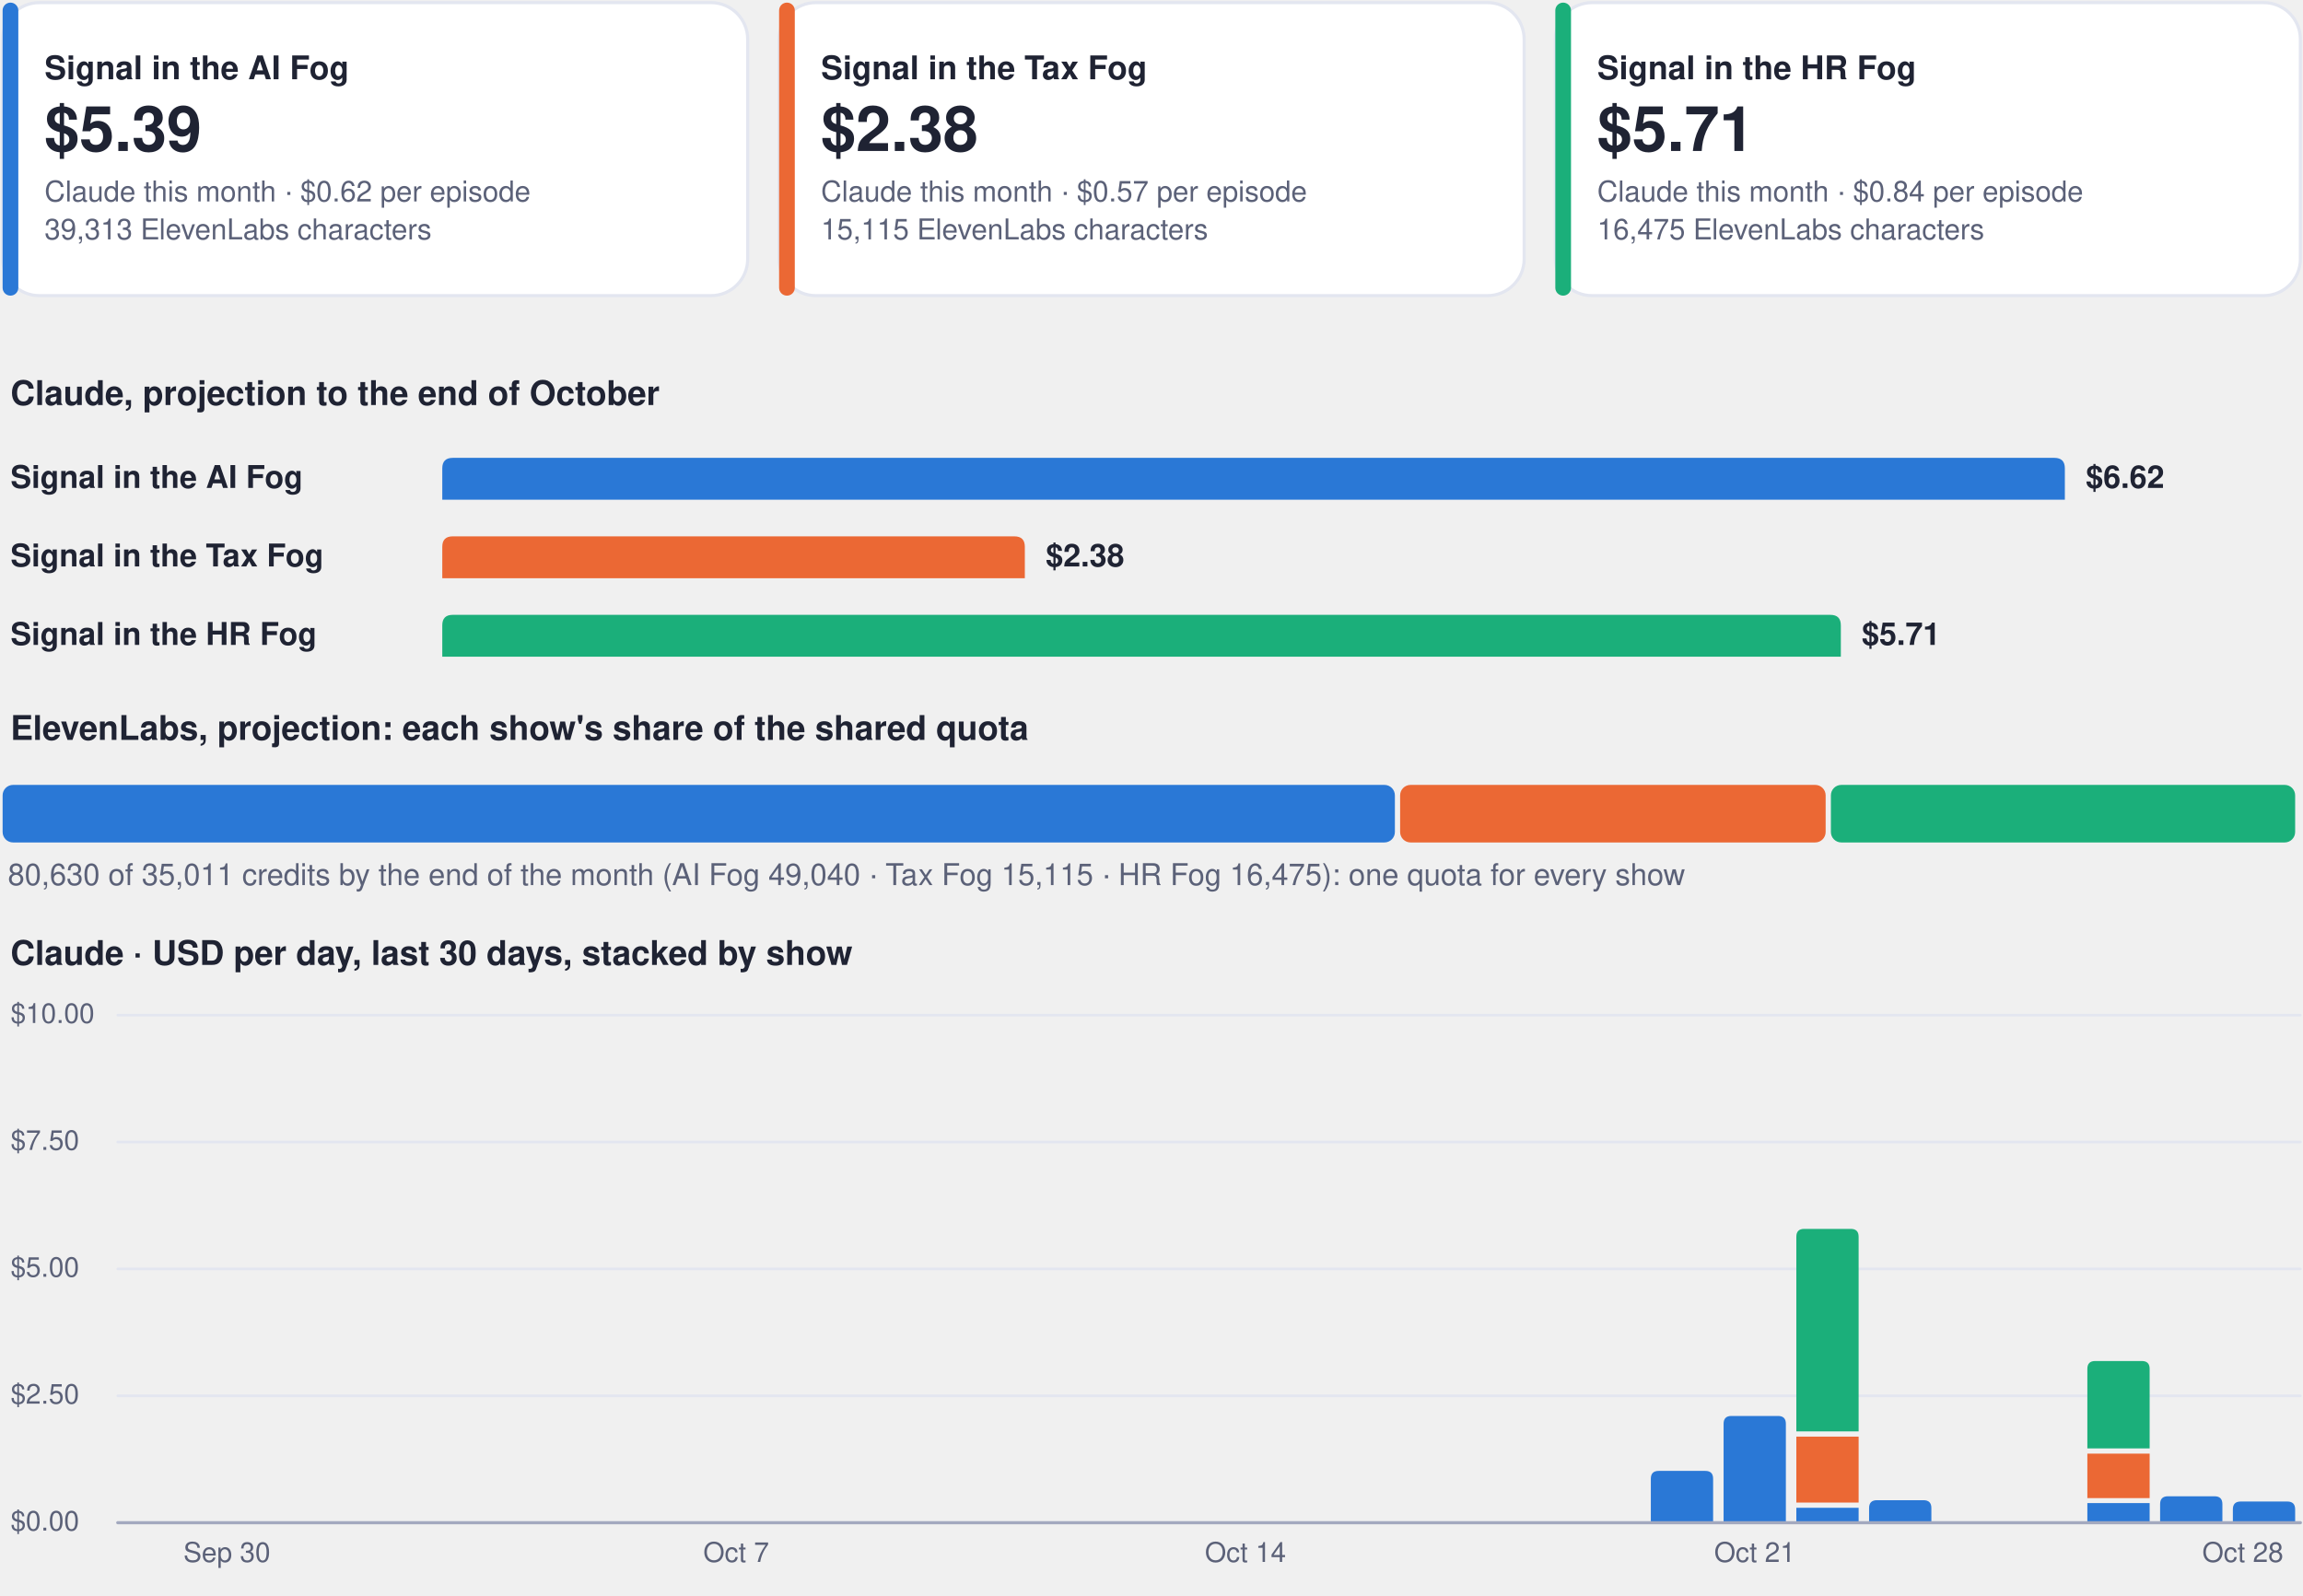
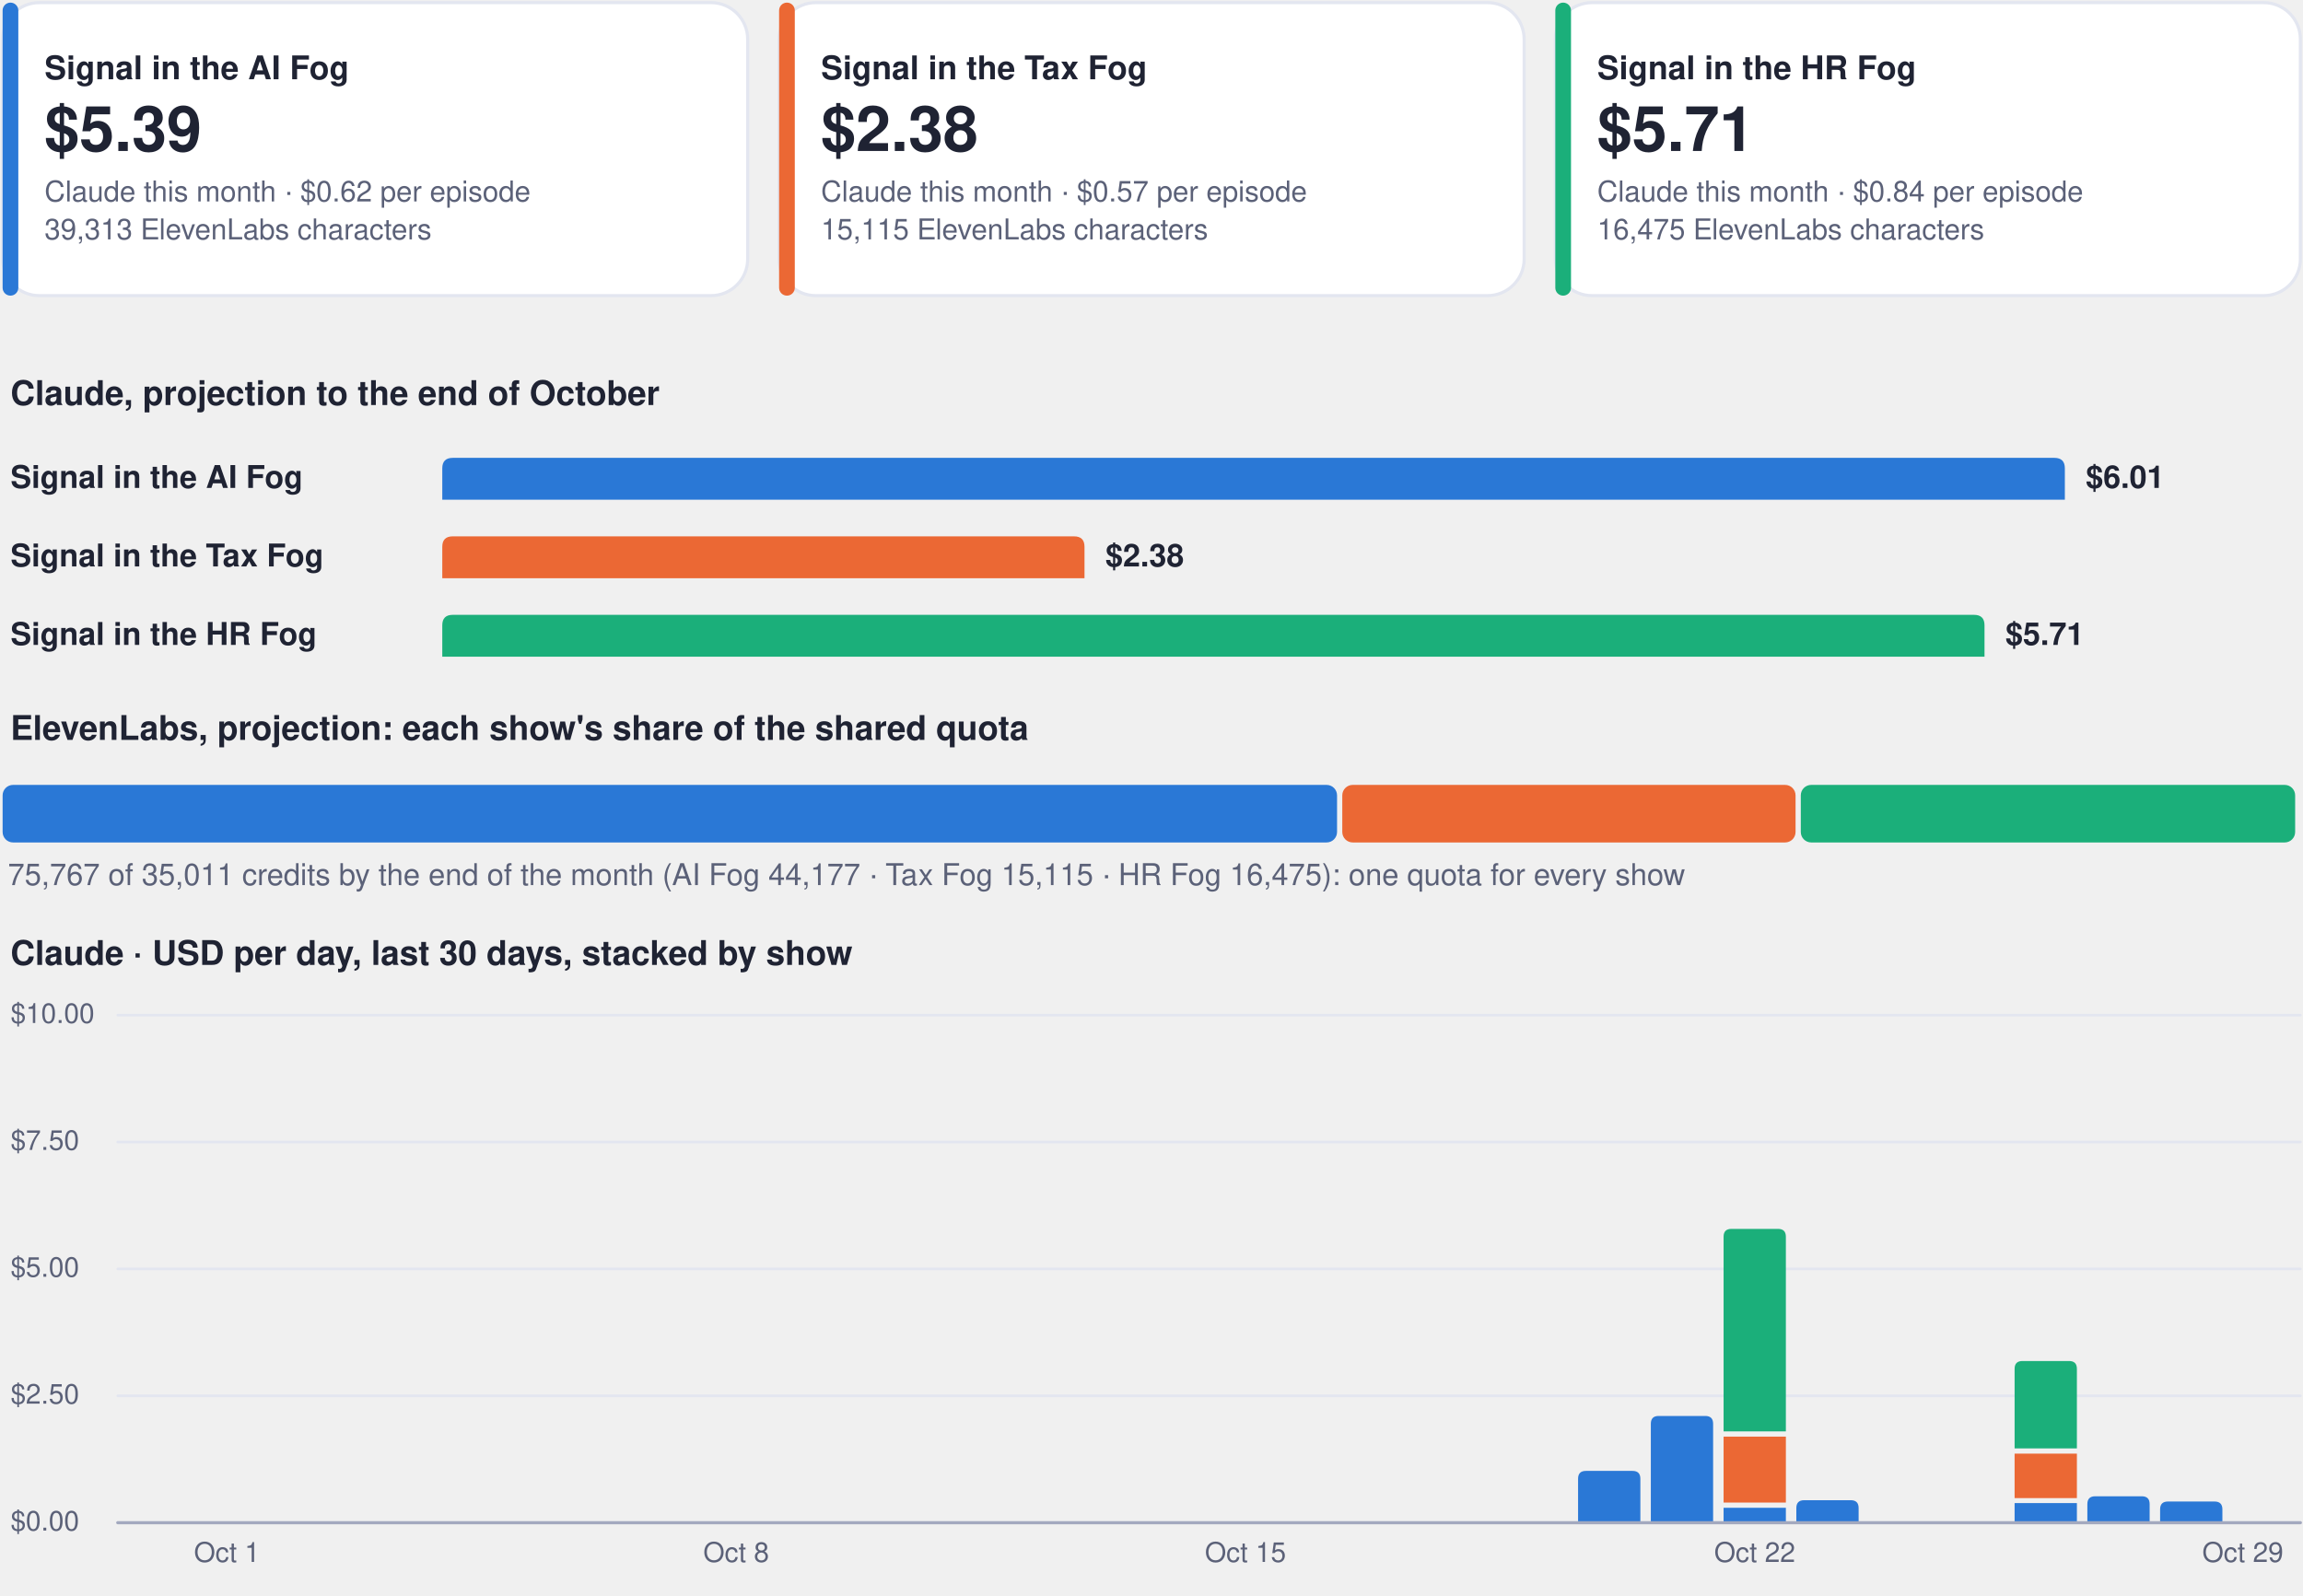
<svg xmlns="http://www.w3.org/2000/svg" viewBox="0 0 880 610" width="880" height="610" role="img" aria-label="Costs dashboard, every show">
  <rect x="1.0" y="1.0" width="284.7" height="112.0" rx="14" fill="#ffffff" stroke="#e3e6f0" stroke-width="1.2" />
  <rect x="1.0" y="1.0" width="6.0" height="112.0" rx="3" fill="#2a78d6" stroke="none" stroke-width="1.2" />
  <g class="box">
    <rect x="15.0" y="8.0" width="262.7" height="98.0" rx="12" fill="none" stroke="none" stroke-width="1.2" class="frame" />
    <text x="17.0" y="30.3" font-family="-apple-system, BlinkMacSystemFont, 'Segoe UI', Helvetica, Arial, sans-serif" font-size="12.5" font-weight="700" fill="#1f2333" text-anchor="start">Signal in the AI Fog</text>
    <text x="17.0" y="57.7" font-family="-apple-system, BlinkMacSystemFont, 'Segoe UI', Helvetica, Arial, sans-serif" font-size="24" font-weight="750" fill="#1f2333" text-anchor="start">$5.39</text>
    <text x="17.0" y="77.0" font-family="-apple-system, BlinkMacSystemFont, 'Segoe UI', Helvetica, Arial, sans-serif" font-size="11" font-weight="400" fill="#5b6178" text-anchor="start">Claude this month · $0.62 per episode</text>
    <text x="17.0" y="91.5" font-family="-apple-system, BlinkMacSystemFont, 'Segoe UI', Helvetica, Arial, sans-serif" font-size="11" font-weight="400" fill="#5b6178" text-anchor="start">39,313 ElevenLabs characters</text>
  </g>
  <rect x="297.7" y="1.0" width="284.7" height="112.0" rx="14" fill="#ffffff" stroke="#e3e6f0" stroke-width="1.2" />
  <rect x="297.7" y="1.0" width="6.0" height="112.0" rx="3" fill="#eb6834" stroke="none" stroke-width="1.2" />
  <g class="box">
    <rect x="311.7" y="8.0" width="262.7" height="98.0" rx="12" fill="none" stroke="none" stroke-width="1.2" class="frame" />
    <text x="313.7" y="30.3" font-family="-apple-system, BlinkMacSystemFont, 'Segoe UI', Helvetica, Arial, sans-serif" font-size="12.5" font-weight="700" fill="#1f2333" text-anchor="start">Signal in the Tax Fog</text>
    <text x="313.7" y="57.7" font-family="-apple-system, BlinkMacSystemFont, 'Segoe UI', Helvetica, Arial, sans-serif" font-size="24" font-weight="750" fill="#1f2333" text-anchor="start">$2.38</text>
    <text x="313.7" y="77.0" font-family="-apple-system, BlinkMacSystemFont, 'Segoe UI', Helvetica, Arial, sans-serif" font-size="11" font-weight="400" fill="#5b6178" text-anchor="start">Claude this month · $0.57 per episode</text>
    <text x="313.7" y="91.5" font-family="-apple-system, BlinkMacSystemFont, 'Segoe UI', Helvetica, Arial, sans-serif" font-size="11" font-weight="400" fill="#5b6178" text-anchor="start">15,115 ElevenLabs characters</text>
  </g>
  <rect x="594.3" y="1.0" width="284.7" height="112.0" rx="14" fill="#ffffff" stroke="#e3e6f0" stroke-width="1.2" />
  <rect x="594.3" y="1.0" width="6.0" height="112.0" rx="3" fill="#1baf7a" stroke="none" stroke-width="1.2" />
  <g class="box">
    <rect x="608.3" y="8.0" width="262.7" height="98.0" rx="12" fill="none" stroke="none" stroke-width="1.2" class="frame" />
    <text x="610.3" y="30.3" font-family="-apple-system, BlinkMacSystemFont, 'Segoe UI', Helvetica, Arial, sans-serif" font-size="12.5" font-weight="700" fill="#1f2333" text-anchor="start">Signal in the HR Fog</text>
    <text x="610.3" y="57.7" font-family="-apple-system, BlinkMacSystemFont, 'Segoe UI', Helvetica, Arial, sans-serif" font-size="24" font-weight="750" fill="#1f2333" text-anchor="start">$5.71</text>
    <text x="610.3" y="77.0" font-family="-apple-system, BlinkMacSystemFont, 'Segoe UI', Helvetica, Arial, sans-serif" font-size="11" font-weight="400" fill="#5b6178" text-anchor="start">Claude this month · $0.84 per episode</text>
    <text x="610.3" y="91.5" font-family="-apple-system, BlinkMacSystemFont, 'Segoe UI', Helvetica, Arial, sans-serif" font-size="11" font-weight="400" fill="#5b6178" text-anchor="start">16,475 ElevenLabs characters</text>
  </g>
  <g class="box">
    <rect x="1.0" y="140.0" width="878.0" height="22.0" rx="12" fill="none" stroke="none" stroke-width="1.2" class="frame" />
    <text x="4.0" y="154.8" font-family="-apple-system, BlinkMacSystemFont, 'Segoe UI', Helvetica, Arial, sans-serif" font-size="13" font-weight="700" fill="#1f2333" text-anchor="start">Claude, projection to the end of October</text>
  </g>
  <g class="box">
    <rect x="1.0" y="172.0" width="160.0" height="22.0" rx="12" fill="none" stroke="none" stroke-width="1.2" class="frame" />
    <text x="4.0" y="186.5" font-family="-apple-system, BlinkMacSystemFont, 'Segoe UI', Helvetica, Arial, sans-serif" font-size="12" font-weight="600" fill="#1f2333" text-anchor="start">Signal in the AI Fog</text>
  </g>
  <path d="M169.0,191.0 L169.0,179.0 Q169.0,175.0 173.0,175.0 L785.0,175.0 Q789.0,175.0 789.0,179.0 L789.0,191.0 Z" fill="#2a78d6" />
  <g class="box">
    <rect x="795.0" y="172.0" width="84.0" height="22.0" rx="12" fill="none" stroke="none" stroke-width="1.2" class="frame" />
-     <text x="797.0" y="186.5" font-family="-apple-system, BlinkMacSystemFont, 'Segoe UI', Helvetica, Arial, sans-serif" font-size="12" font-weight="650" fill="#1f2333" text-anchor="start">$6.62</text>
+     <text x="797.0" y="186.5" font-family="-apple-system, BlinkMacSystemFont, 'Segoe UI', Helvetica, Arial, sans-serif" font-size="12" font-weight="650" fill="#1f2333" text-anchor="start">$6.01</text>
  </g>
  <g class="box">
    <rect x="1.0" y="202.0" width="160.0" height="22.0" rx="12" fill="none" stroke="none" stroke-width="1.2" class="frame" />
    <text x="4.0" y="216.5" font-family="-apple-system, BlinkMacSystemFont, 'Segoe UI', Helvetica, Arial, sans-serif" font-size="12" font-weight="600" fill="#1f2333" text-anchor="start">Signal in the Tax Fog</text>
  </g>
-   <path d="M169.0,221.0 L169.0,209.0 Q169.0,205.0 173.0,205.0 L387.6,205.0 Q391.6,205.0 391.6,209.0 L391.6,221.0 Z" fill="#eb6834" />
+   <path d="M169.0,221.0 L169.0,209.0 Q169.0,205.0 173.0,205.0 L410.4,205.0 Q414.4,205.0 414.4,209.0 L414.4,221.0 Z" fill="#eb6834" />
  <g class="box">
-     <rect x="397.6" y="202.0" width="84.0" height="22.0" rx="12" fill="none" stroke="none" stroke-width="1.2" class="frame" />
-     <text x="399.6" y="216.5" font-family="-apple-system, BlinkMacSystemFont, 'Segoe UI', Helvetica, Arial, sans-serif" font-size="12" font-weight="650" fill="#1f2333" text-anchor="start">$2.38</text>
+     <rect x="420.4" y="202.0" width="84.0" height="22.0" rx="12" fill="none" stroke="none" stroke-width="1.2" class="frame" />
+     <text x="422.4" y="216.5" font-family="-apple-system, BlinkMacSystemFont, 'Segoe UI', Helvetica, Arial, sans-serif" font-size="12" font-weight="650" fill="#1f2333" text-anchor="start">$2.38</text>
  </g>
  <g class="box">
    <rect x="1.0" y="232.0" width="160.0" height="22.0" rx="12" fill="none" stroke="none" stroke-width="1.2" class="frame" />
    <text x="4.0" y="246.5" font-family="-apple-system, BlinkMacSystemFont, 'Segoe UI', Helvetica, Arial, sans-serif" font-size="12" font-weight="600" fill="#1f2333" text-anchor="start">Signal in the HR Fog</text>
  </g>
-   <path d="M169.0,251.0 L169.0,239.0 Q169.0,235.0 173.0,235.0 L699.4,235.0 Q703.4,235.0 703.4,239.0 L703.4,251.0 Z" fill="#1baf7a" />
+   <path d="M169.0,251.0 L169.0,239.0 Q169.0,235.0 173.0,235.0 L754.3,235.0 Q758.3,235.0 758.3,239.0 L758.3,251.0 Z" fill="#1baf7a" />
  <g class="box">
-     <rect x="709.4" y="232.0" width="84.0" height="22.0" rx="12" fill="none" stroke="none" stroke-width="1.2" class="frame" />
-     <text x="711.4" y="246.5" font-family="-apple-system, BlinkMacSystemFont, 'Segoe UI', Helvetica, Arial, sans-serif" font-size="12" font-weight="650" fill="#1f2333" text-anchor="start">$5.71</text>
+     <rect x="764.3" y="232.0" width="84.0" height="22.0" rx="12" fill="none" stroke="none" stroke-width="1.2" class="frame" />
+     <text x="766.3" y="246.5" font-family="-apple-system, BlinkMacSystemFont, 'Segoe UI', Helvetica, Arial, sans-serif" font-size="12" font-weight="650" fill="#1f2333" text-anchor="start">$5.71</text>
  </g>
  <g class="box">
    <rect x="1.0" y="268.0" width="878.0" height="22.0" rx="12" fill="none" stroke="none" stroke-width="1.2" class="frame" />
    <text x="4.0" y="282.8" font-family="-apple-system, BlinkMacSystemFont, 'Segoe UI', Helvetica, Arial, sans-serif" font-size="13" font-weight="700" fill="#1f2333" text-anchor="start">ElevenLabs, projection: each show's share of the shared quota</text>
  </g>
-   <rect x="1.0" y="300.0" width="532.0" height="22.0" rx="4" fill="#2a78d6" stroke="none" stroke-width="1.2" />
-   <rect x="535.0" y="300.0" width="162.6" height="22.0" rx="4" fill="#eb6834" stroke="none" stroke-width="1.2" />
-   <rect x="699.6" y="300.0" width="177.4" height="22.0" rx="4" fill="#1baf7a" stroke="none" stroke-width="1.2" />
+   <rect x="1.0" y="300.0" width="509.9" height="22.0" rx="4" fill="#2a78d6" stroke="none" stroke-width="1.2" />
+   <rect x="512.9" y="300.0" width="173.2" height="22.0" rx="4" fill="#eb6834" stroke="none" stroke-width="1.2" />
+   <rect x="688.1" y="300.0" width="188.9" height="22.0" rx="4" fill="#1baf7a" stroke="none" stroke-width="1.2" />
  <g class="box">
    <rect x="1.0" y="326.0" width="878.0" height="18.0" rx="12" fill="none" stroke="none" stroke-width="1.2" class="frame" />
-     <text x="3.0" y="338.3" font-family="-apple-system, BlinkMacSystemFont, 'Segoe UI', Helvetica, Arial, sans-serif" font-size="11.5" font-weight="500" fill="#5b6178" text-anchor="start">80,630 of 35,011 credits by the end of the month (AI Fog 49,040 · Tax Fog 15,115 · HR Fog 16,475): one quota for every show</text>
+     <text x="3.0" y="338.3" font-family="-apple-system, BlinkMacSystemFont, 'Segoe UI', Helvetica, Arial, sans-serif" font-size="11.5" font-weight="500" fill="#5b6178" text-anchor="start">75,767 of 35,011 credits by the end of the month (AI Fog 44,177 · Tax Fog 15,115 · HR Fog 16,475): one quota for every show</text>
  </g>
  <g class="box">
    <rect x="1.0" y="354.0" width="878.0" height="22.0" rx="12" fill="none" stroke="none" stroke-width="1.2" class="frame" />
    <text x="4.0" y="368.8" font-family="-apple-system, BlinkMacSystemFont, 'Segoe UI', Helvetica, Arial, sans-serif" font-size="13" font-weight="700" fill="#1f2333" text-anchor="start">Claude · USD per day, last 30 days, stacked by show</text>
  </g>
  <path d="M45,582.0 L879,582.0" fill="none" stroke="#e3e6f0" stroke-width="1" stroke-linecap="round" stroke-linejoin="round" />
  <g class="box">
    <rect x="1.0" y="574.0" width="42.0" height="16.0" rx="12" fill="none" stroke="none" stroke-width="1.2" class="frame" />
    <text x="4.0" y="585.0" font-family="-apple-system, BlinkMacSystemFont, 'Segoe UI', Helvetica, Arial, sans-serif" font-size="10.5" font-weight="500" fill="#5b6178" text-anchor="start">$0.00</text>
  </g>
  <path d="M45,533.5 L879,533.5" fill="none" stroke="#e3e6f0" stroke-width="1" stroke-linecap="round" stroke-linejoin="round" />
  <g class="box">
    <rect x="1.0" y="525.5" width="42.0" height="16.0" rx="12" fill="none" stroke="none" stroke-width="1.2" class="frame" />
    <text x="4.0" y="536.5" font-family="-apple-system, BlinkMacSystemFont, 'Segoe UI', Helvetica, Arial, sans-serif" font-size="10.5" font-weight="500" fill="#5b6178" text-anchor="start">$2.50</text>
  </g>
  <path d="M45,485.0 L879,485.0" fill="none" stroke="#e3e6f0" stroke-width="1" stroke-linecap="round" stroke-linejoin="round" />
  <g class="box">
    <rect x="1.0" y="477.0" width="42.0" height="16.0" rx="12" fill="none" stroke="none" stroke-width="1.2" class="frame" />
    <text x="4.0" y="488.0" font-family="-apple-system, BlinkMacSystemFont, 'Segoe UI', Helvetica, Arial, sans-serif" font-size="10.5" font-weight="500" fill="#5b6178" text-anchor="start">$5.00</text>
  </g>
  <path d="M45,436.5 L879,436.5" fill="none" stroke="#e3e6f0" stroke-width="1" stroke-linecap="round" stroke-linejoin="round" />
  <g class="box">
    <rect x="1.0" y="428.5" width="42.0" height="16.0" rx="12" fill="none" stroke="none" stroke-width="1.2" class="frame" />
    <text x="4.0" y="439.5" font-family="-apple-system, BlinkMacSystemFont, 'Segoe UI', Helvetica, Arial, sans-serif" font-size="10.5" font-weight="500" fill="#5b6178" text-anchor="start">$7.50</text>
  </g>
  <path d="M45,388.0 L879,388.0" fill="none" stroke="#e3e6f0" stroke-width="1" stroke-linecap="round" stroke-linejoin="round" />
  <g class="box">
    <rect x="1.0" y="380.0" width="42.0" height="16.0" rx="12" fill="none" stroke="none" stroke-width="1.2" class="frame" />
    <text x="4.0" y="391.0" font-family="-apple-system, BlinkMacSystemFont, 'Segoe UI', Helvetica, Arial, sans-serif" font-size="10.5" font-weight="500" fill="#5b6178" text-anchor="start">$10.00</text>
  </g>
  <g class="box">
    <rect x="64.7" y="586.0" width="44.0" height="16.0" rx="12" fill="none" stroke="none" stroke-width="1.2" class="frame" />
-     <text x="86.7" y="597.0" font-family="-apple-system, BlinkMacSystemFont, 'Segoe UI', Helvetica, Arial, sans-serif" font-size="10.5" font-weight="500" fill="#5b6178" text-anchor="middle">Sep 30</text>
+     <text x="86.7" y="597.0" font-family="-apple-system, BlinkMacSystemFont, 'Segoe UI', Helvetica, Arial, sans-serif" font-size="10.5" font-weight="500" fill="#5b6178" text-anchor="middle">Oct 1</text>
  </g>
  <g class="box">
    <rect x="259.3" y="586.0" width="44.0" height="16.0" rx="12" fill="none" stroke="none" stroke-width="1.2" class="frame" />
-     <text x="281.3" y="597.0" font-family="-apple-system, BlinkMacSystemFont, 'Segoe UI', Helvetica, Arial, sans-serif" font-size="10.5" font-weight="500" fill="#5b6178" text-anchor="middle">Oct 7</text>
+     <text x="281.3" y="597.0" font-family="-apple-system, BlinkMacSystemFont, 'Segoe UI', Helvetica, Arial, sans-serif" font-size="10.5" font-weight="500" fill="#5b6178" text-anchor="middle">Oct 8</text>
  </g>
  <g class="box">
    <rect x="453.9" y="586.0" width="44.0" height="16.0" rx="12" fill="none" stroke="none" stroke-width="1.2" class="frame" />
-     <text x="475.9" y="597.0" font-family="-apple-system, BlinkMacSystemFont, 'Segoe UI', Helvetica, Arial, sans-serif" font-size="10.5" font-weight="500" fill="#5b6178" text-anchor="middle">Oct 14</text>
+     <text x="475.9" y="597.0" font-family="-apple-system, BlinkMacSystemFont, 'Segoe UI', Helvetica, Arial, sans-serif" font-size="10.5" font-weight="500" fill="#5b6178" text-anchor="middle">Oct 15</text>
  </g>
-   <path d="M630.8,582.0 L630.8,565.2 Q630.8,562.2 633.8,562.2 L651.6,562.2 Q654.6,562.2 654.6,565.2 L654.6,582.0 Z" fill="#2a78d6" />
-   <path d="M658.6,582.0 L658.6,544.2 Q658.6,541.2 661.6,541.2 L679.4,541.2 Q682.4,541.2 682.4,544.2 L682.4,582.0 Z" fill="#2a78d6" />
+   <path d="M603.0,582.0 L603.0,565.2 Q603.0,562.2 606.0,562.2 L623.8,562.2 Q626.8,562.2 626.8,565.2 L626.8,582.0 Z" fill="#2a78d6" />
+   <path d="M630.8,582.0 L630.8,544.2 Q630.8,541.2 633.8,541.2 L651.6,541.2 Q654.6,541.2 654.6,544.2 L654.6,582.0 Z" fill="#2a78d6" />
+   <path d="M658.6,576.3 h23.8 v5.7 h-23.8 Z" fill="#2a78d6" />
+   <path d="M658.6,549.1 h23.8 v25.2 h-23.8 Z" fill="#eb6834" />
+   <path d="M658.6,547.1 L658.6,472.7 Q658.6,469.7 661.6,469.7 L679.4,469.7 Q682.4,469.7 682.4,472.7 L682.4,547.1 Z" fill="#1baf7a" />
  <g class="box">
    <rect x="648.5" y="586.0" width="44.0" height="16.0" rx="12" fill="none" stroke="none" stroke-width="1.2" class="frame" />
-     <text x="670.5" y="597.0" font-family="-apple-system, BlinkMacSystemFont, 'Segoe UI', Helvetica, Arial, sans-serif" font-size="10.5" font-weight="500" fill="#5b6178" text-anchor="middle">Oct 21</text>
+     <text x="670.5" y="597.0" font-family="-apple-system, BlinkMacSystemFont, 'Segoe UI', Helvetica, Arial, sans-serif" font-size="10.5" font-weight="500" fill="#5b6178" text-anchor="middle">Oct 22</text>
  </g>
-   <path d="M686.4,576.3 h23.8 v5.7 h-23.8 Z" fill="#2a78d6" />
-   <path d="M686.4,549.1 h23.8 v25.2 h-23.8 Z" fill="#eb6834" />
-   <path d="M686.4,547.1 L686.4,472.7 Q686.4,469.7 689.4,469.7 L707.2,469.7 Q710.2,469.7 710.2,472.7 L710.2,547.1 Z" fill="#1baf7a" />
-   <path d="M714.2,582.0 L714.2,576.4 Q714.2,573.4 717.2,573.4 L735.0,573.4 Q738.0,573.4 738.0,576.4 L738.0,582.0 Z" fill="#2a78d6" />
-   <path d="M797.6,574.5 h23.8 v7.5 h-23.8 Z" fill="#2a78d6" />
-   <path d="M797.6,555.6 h23.8 v17.0 h-23.8 Z" fill="#eb6834" />
-   <path d="M797.6,553.6 L797.6,523.2 Q797.6,520.2 800.6,520.2 L818.4,520.2 Q821.4,520.2 821.4,523.2 L821.4,553.6 Z" fill="#1baf7a" />
-   <path d="M825.4,582.0 L825.4,574.9 Q825.4,571.9 828.4,571.9 L846.2,571.9 Q849.2,571.9 849.2,574.9 L849.2,582.0 Z" fill="#2a78d6" />
-   <path d="M853.2,582.0 L853.2,576.9 Q853.2,573.9 856.2,573.9 L874.0,573.9 Q877.0,573.9 877.0,576.9 L877.0,582.0 Z" fill="#2a78d6" />
+   <path d="M686.4,582.0 L686.4,576.4 Q686.4,573.4 689.4,573.4 L707.2,573.4 Q710.2,573.4 710.2,576.4 L710.2,582.0 Z" fill="#2a78d6" />
+   <path d="M769.8,574.5 h23.8 v7.5 h-23.8 Z" fill="#2a78d6" />
+   <path d="M769.8,555.6 h23.8 v17.0 h-23.8 Z" fill="#eb6834" />
+   <path d="M769.8,553.6 L769.8,523.2 Q769.8,520.2 772.8,520.2 L790.6,520.2 Q793.6,520.2 793.6,523.2 L793.6,553.6 Z" fill="#1baf7a" />
+   <path d="M797.6,582.0 L797.6,574.9 Q797.6,571.9 800.6,571.9 L818.4,571.9 Q821.4,571.9 821.4,574.9 L821.4,582.0 Z" fill="#2a78d6" />
+   <path d="M825.4,582.0 L825.4,576.9 Q825.4,573.9 828.4,573.9 L846.2,573.9 Q849.2,573.9 849.2,576.9 L849.2,582.0 Z" fill="#2a78d6" />
  <g class="box">
    <rect x="835.0" y="586.0" width="44.0" height="16.0" rx="12" fill="none" stroke="none" stroke-width="1.2" class="frame" />
-     <text x="857.0" y="597.0" font-family="-apple-system, BlinkMacSystemFont, 'Segoe UI', Helvetica, Arial, sans-serif" font-size="10.5" font-weight="500" fill="#5b6178" text-anchor="middle">Oct 28</text>
+     <text x="857.0" y="597.0" font-family="-apple-system, BlinkMacSystemFont, 'Segoe UI', Helvetica, Arial, sans-serif" font-size="10.5" font-weight="500" fill="#5b6178" text-anchor="middle">Oct 29</text>
  </g>
  <path d="M45,582 L879,582" fill="none" stroke="#a3a9bf" stroke-width="1.2" stroke-linecap="round" stroke-linejoin="round" />
</svg>
